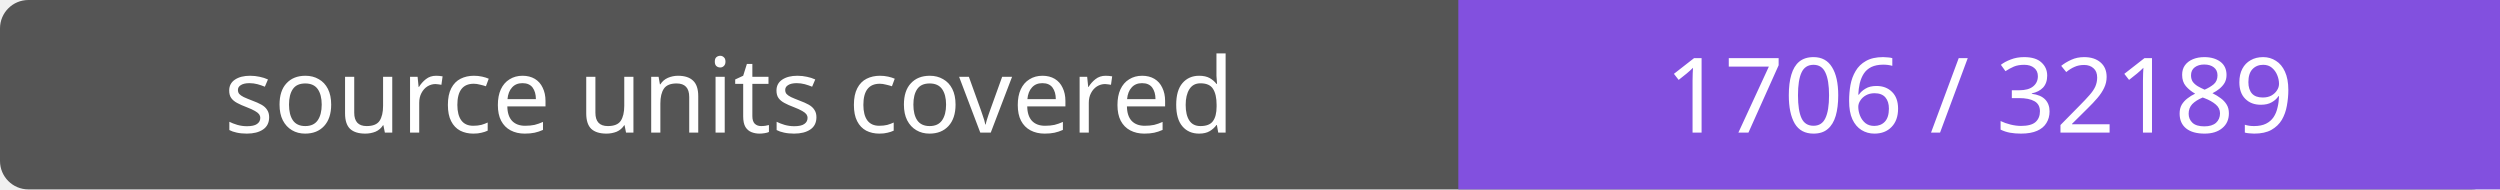
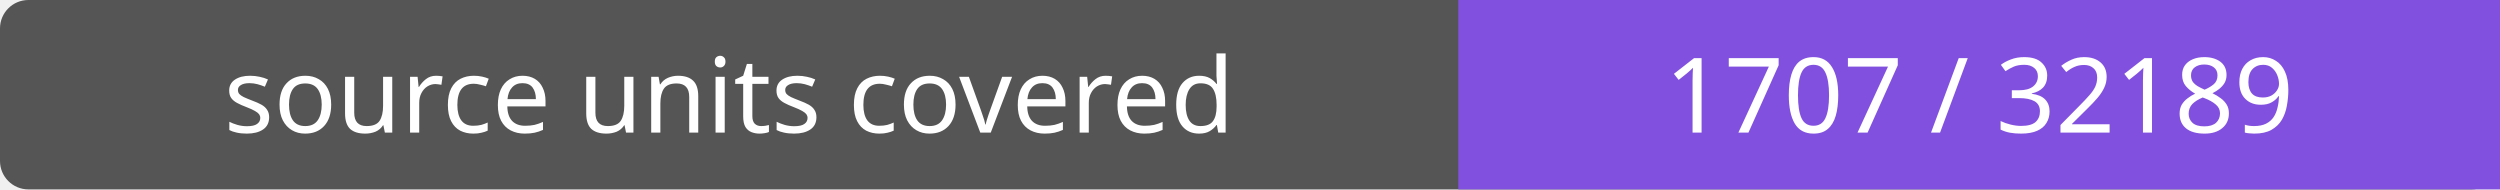
- <svg xmlns="http://www.w3.org/2000/svg" width="264" height="20" role="img" aria-label="source units covered: 1706 / 32189">
+ <svg xmlns="http://www.w3.org/2000/svg" width="264" height="20" role="img" aria-label="source units covered: 1707 / 32189">
  <rect width="264" height="20" rx="3" fill="#555" />
  <path fill="#8250df" d="M154 0h110v20H154z" />
  <g fill="#fff" text-anchor="middle" font-family="Verdana,sans-serif" font-size="11">
    <text x="77.0" y="14">source units covered</text>
-     <text x="209.0" y="14">1706 / 32189</text>
+     <text x="209.0" y="14">1707 / 32189</text>
  </g>
</svg>
